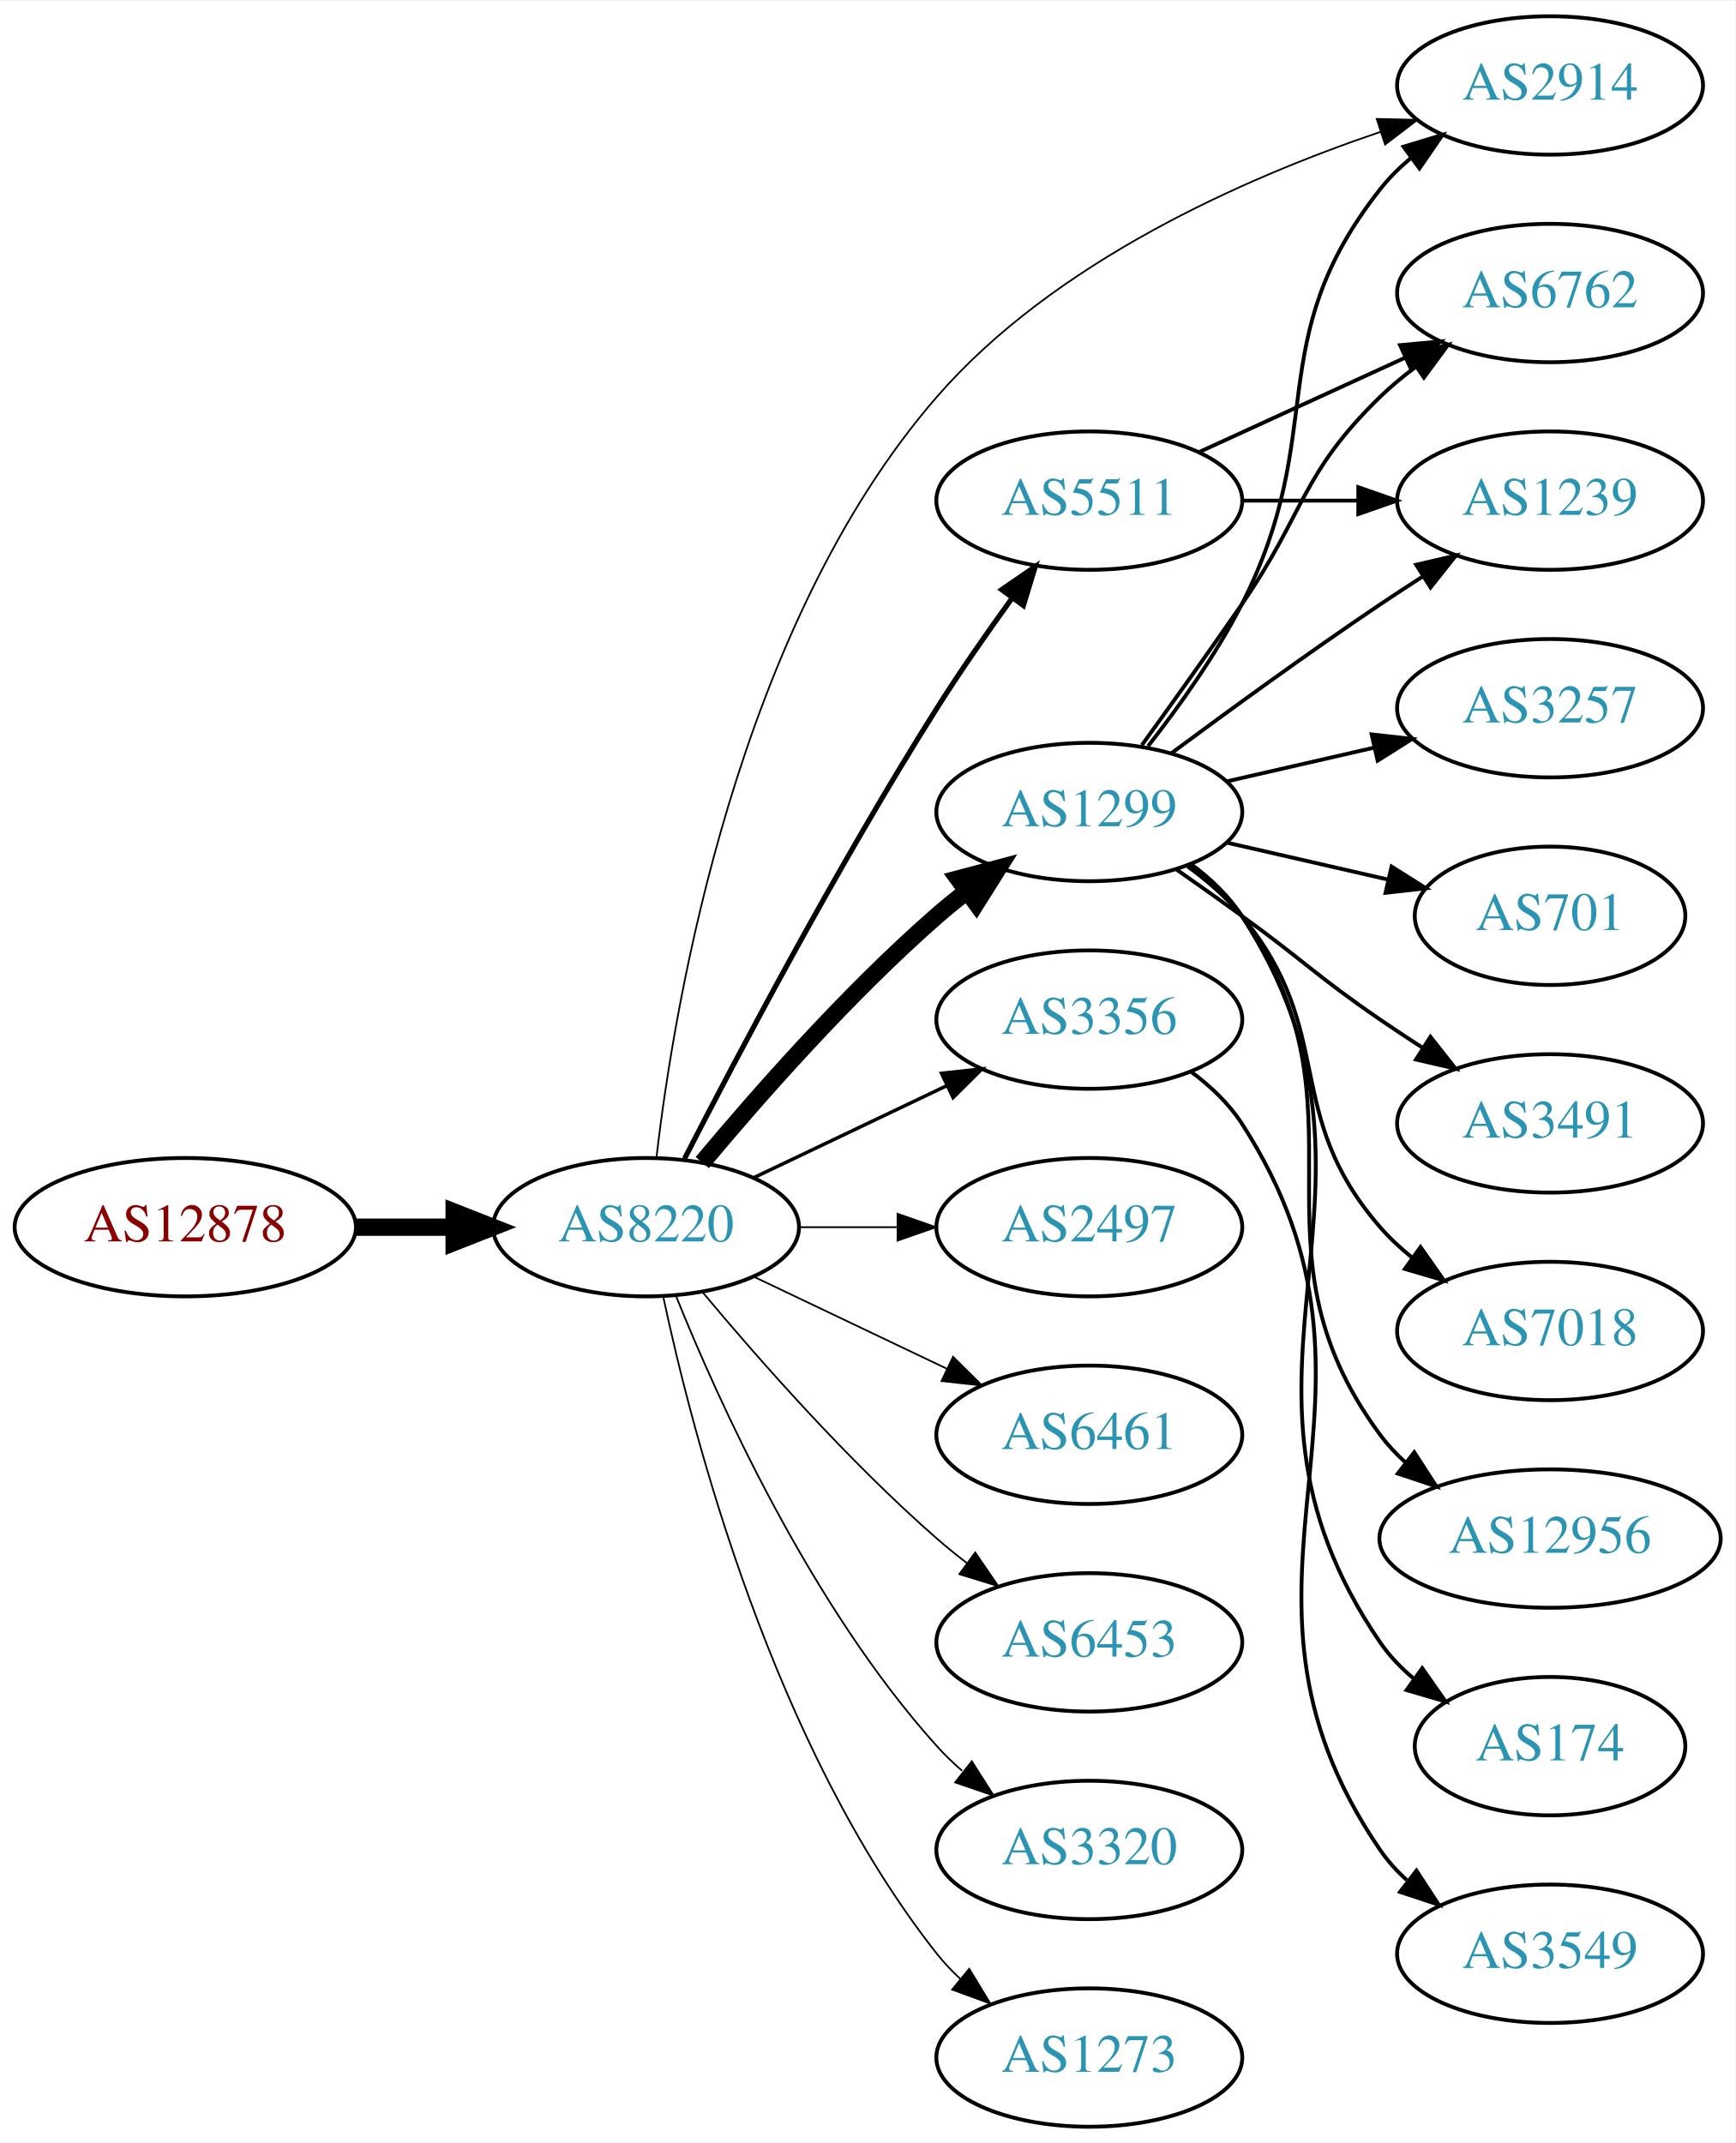
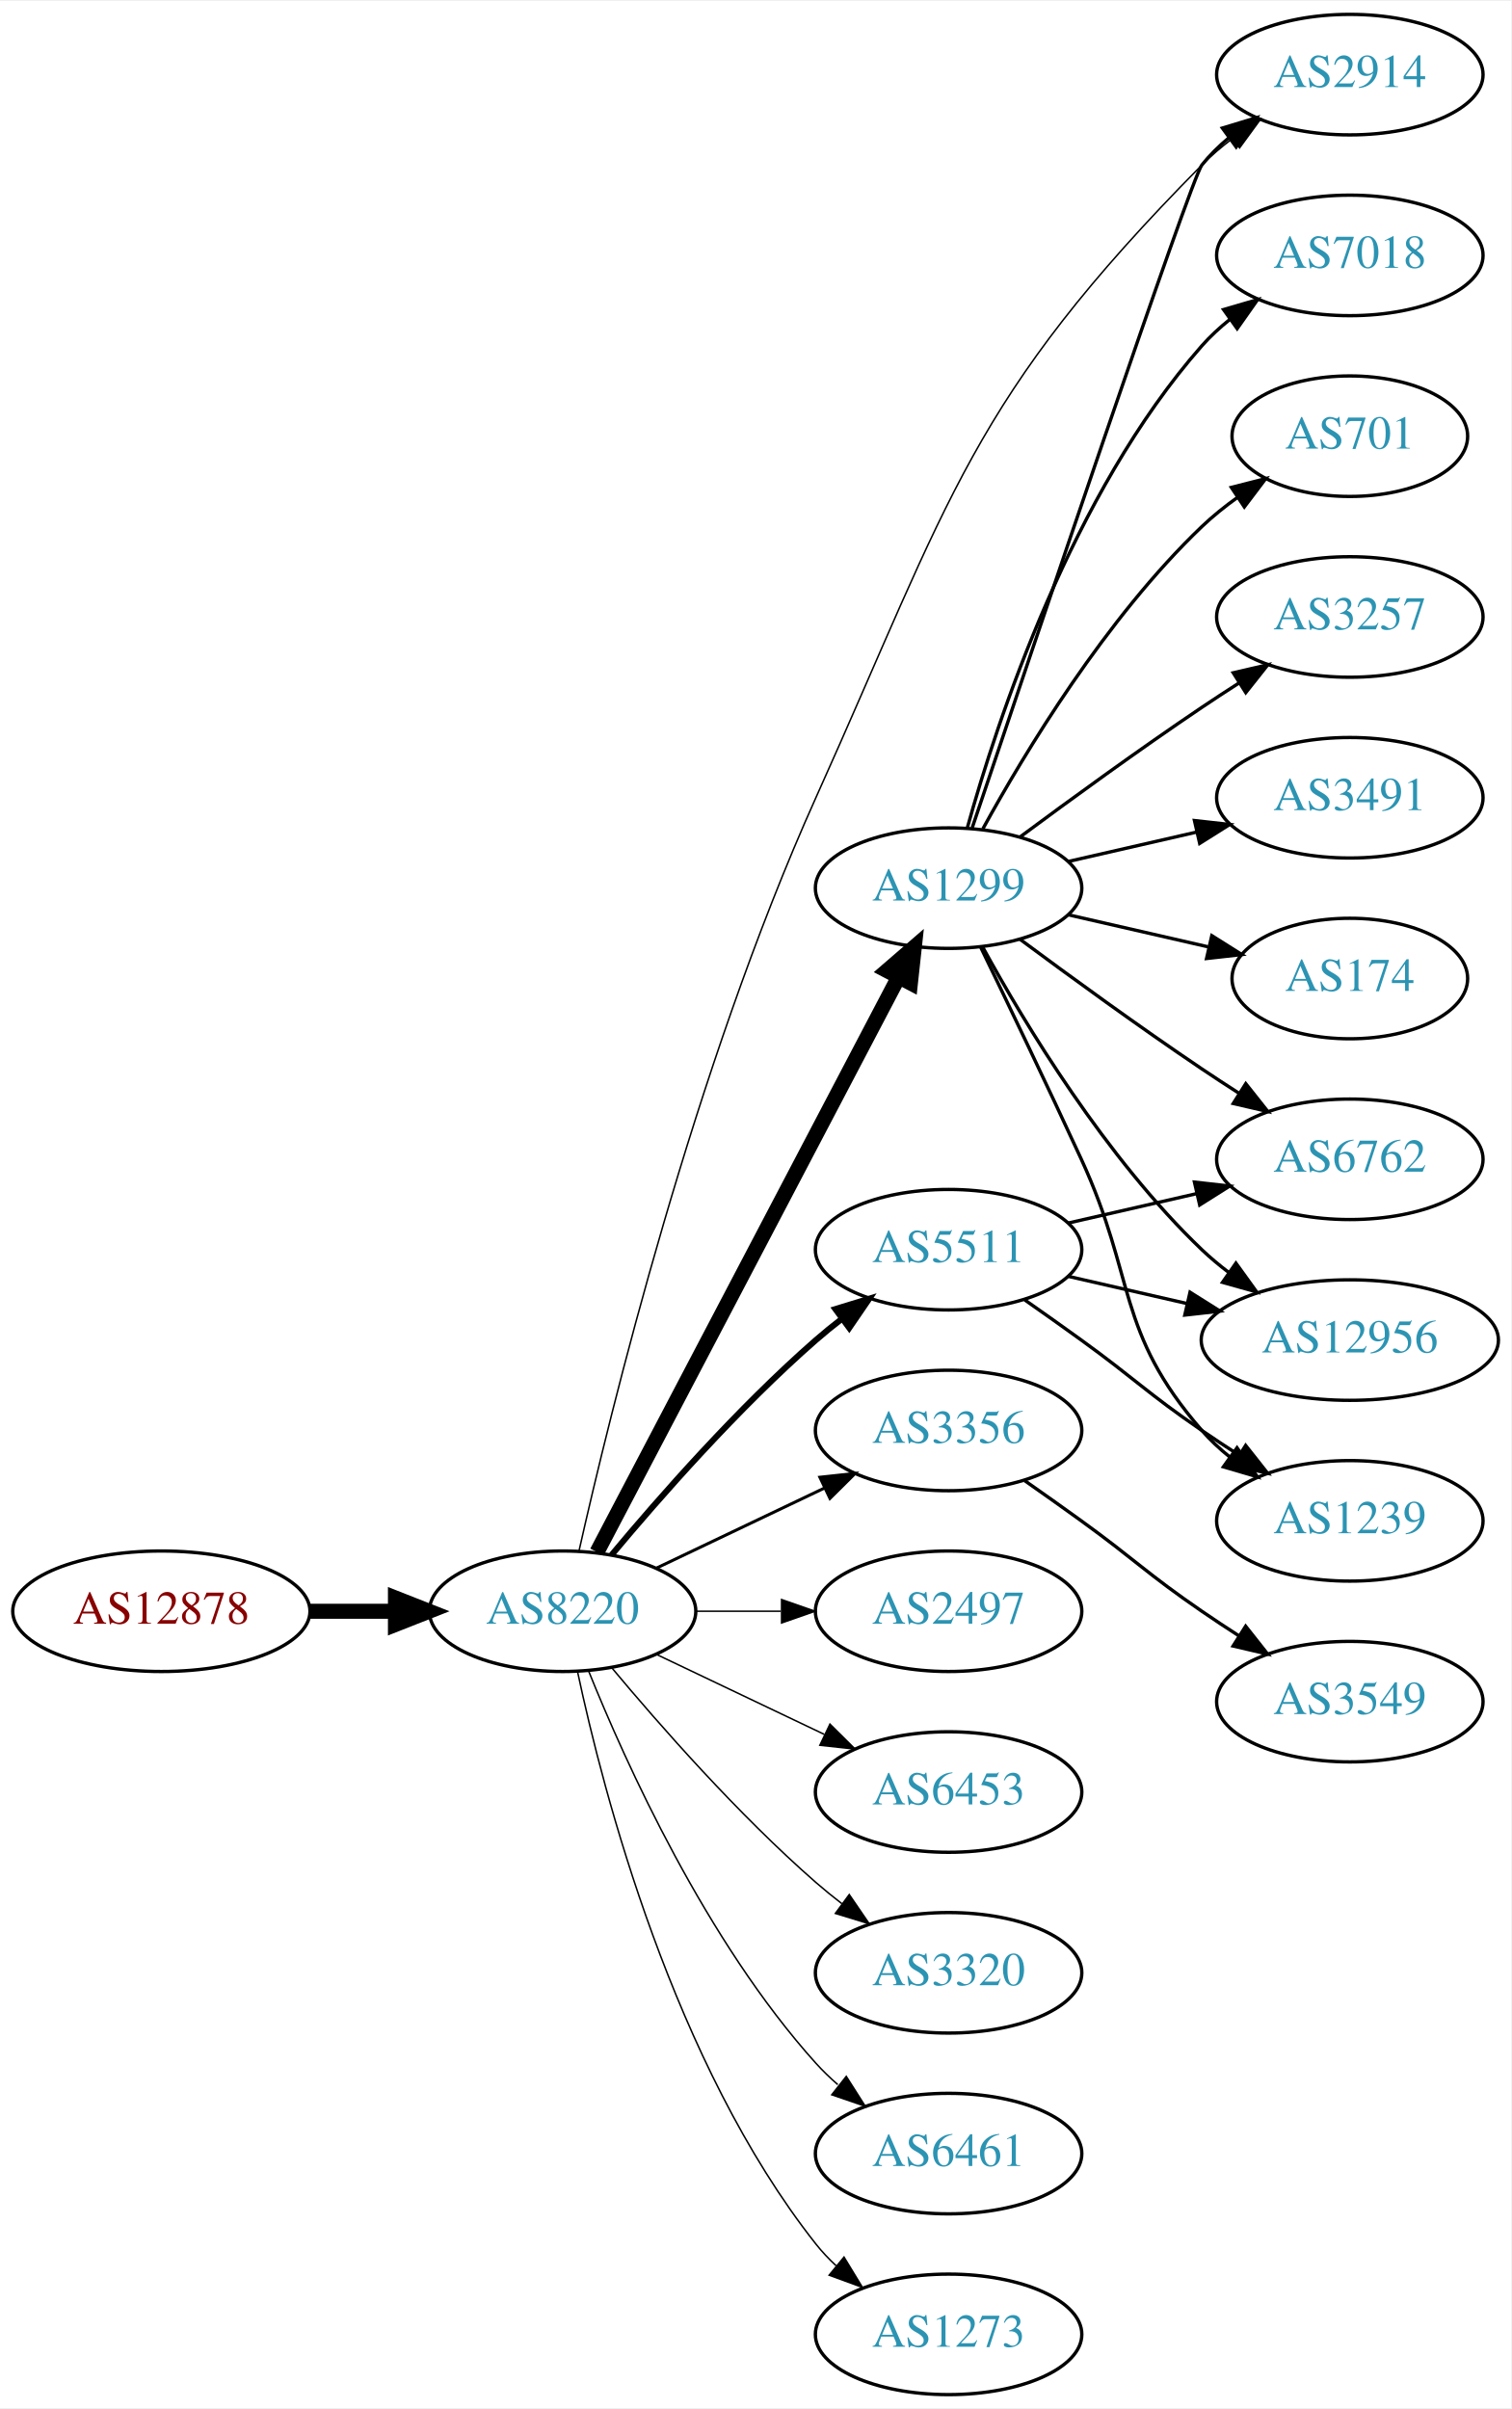
- <svg xmlns="http://www.w3.org/2000/svg" xmlns:xlink="http://www.w3.org/1999/xlink" width="451pt" height="557pt" viewBox="0.00 0.00 451.37 557.00">
-   <g id="graph0" class="graph" transform="scale(1 1) rotate(0) translate(4 553)">
-     <polygon fill="white" stroke="none" points="-4,4 -4,-553 447.37,-553 447.37,4 -4,4" />
+ <svg xmlns="http://www.w3.org/2000/svg" xmlns:xlink="http://www.w3.org/1999/xlink" width="451pt" height="719pt" viewBox="0.00 0.00 451.37 719.00">
+   <g id="graph0" class="graph" transform="scale(1 1) rotate(0) translate(4 715)">
+     <polygon fill="white" stroke="none" points="-4,4 -4,-715 447.37,-715 447.37,4 -4,4" />
    <g id="node1" class="node">
      <g id="a_node1">
        <a xlink:href="/asn/12878" xlink:title="AS12878 ~ Connect-Managed-Cloud [AT]">
          <ellipse fill="#ffffff" stroke="black" cx="44.196" cy="-234" rx="44.393" ry="18" />
          <text text-anchor="middle" x="44.196" y="-230.3" font-family="Times,serif" font-size="14.00" fill="#880000">AS12878</text>
        </a>
      </g>
    </g>
    <g id="node2" class="node">
      <g id="a_node2">
        <a xlink:href="/asn/8220" xlink:title="AS8220 ~ COLT [GB]">
          <ellipse fill="#ffffff" stroke="black" cx="164.039" cy="-234" rx="39.794" ry="18" />
          <text text-anchor="middle" x="164.039" y="-230.3" font-family="Times,serif" font-size="14.00" fill="#2c94b3">AS8220</text>
        </a>
      </g>
    </g>
    <g id="edge1" class="edge">
      <path fill="none" stroke="black" stroke-width="4.5" d="M88.407,-234C96.72,-234 105.482,-234 113.965,-234" />
      <polygon fill="black" stroke="black" stroke-width="4.5" points="114.123,-237.938 124.123,-234 114.123,-230.063 114.123,-237.938" />
    </g>
    <g id="node3" class="node">
      <g id="a_node3">
        <a xlink:href="/asn/1299" xlink:title="AS1299 ~ Telia Carrier [EU]">
-           <ellipse fill="#ffffff" stroke="black" cx="279.332" cy="-342" rx="39.794" ry="18" />
-           <text text-anchor="middle" x="279.332" y="-338.3" font-family="Times,serif" font-size="14.00" fill="#2c94b3">AS1299</text>
+           <ellipse fill="#ffffff" stroke="black" cx="279.332" cy="-450" rx="39.794" ry="18" />
+           <text text-anchor="middle" x="279.332" y="-446.3" font-family="Times,serif" font-size="14.00" fill="#2c94b3">AS1299</text>
        </a>
      </g>
    </g>
    <g id="edge2" class="edge">
-       <path fill="none" stroke="black" stroke-width="4.5" d="M178.669,-250.817C192.951,-267.929 216.498,-294.745 239.685,-315 242.151,-317.154 244.789,-319.294 247.487,-321.372" />
-       <polygon fill="black" stroke="black" stroke-width="4.5" points="245.252,-324.616 255.641,-327.37 249.919,-318.273 245.252,-324.616" />
+       <path fill="none" stroke="black" stroke-width="4.5" d="M174.31,-251.676C194.151,-289.505 240.829,-378.499 264.316,-423.278" />
+       <polygon fill="black" stroke="black" stroke-width="4.5" points="260.959,-425.356 269.091,-432.383 267.933,-421.698 260.959,-425.356" />
    </g>
    <g id="node4" class="node">
      <g id="a_node4">
-         <a xlink:href="/asn/2914" xlink:title="AS2914 ~ NTT America, Inc. [US]">
-           <ellipse fill="#ffffff" stroke="black" cx="399.174" cy="-531" rx="39.794" ry="18" />
-           <text text-anchor="middle" x="399.174" y="-527.3" font-family="Times,serif" font-size="14.00" fill="#2c94b3">AS2914</text>
+         <a xlink:href="/asn/3356" xlink:title="AS3356 ~ LEVEL3 [US]">
+           <ellipse fill="#ffffff" stroke="black" cx="279.332" cy="-288" rx="39.794" ry="18" />
+           <text text-anchor="middle" x="279.332" y="-284.3" font-family="Times,serif" font-size="14.00" fill="#2c94b3">AS3356</text>
        </a>
      </g>
    </g>
    <g id="edge3" class="edge">
-       <path fill="none" stroke="black" stroke-width="0.45" d="M166.754,-252.19C171.431,-292.452 187.759,-390.259 239.685,-450 270.166,-485.068 319.517,-506.885 355.056,-518.919" />
-       <polygon fill="black" stroke="black" stroke-width="0.45" points="354.094,-522.287 364.687,-522.057 356.263,-515.631 354.094,-522.287" />
+       <path fill="none" stroke="black" stroke-width="0.9" d="M192.175,-246.934C207.169,-254.081 225.99,-263.052 242.213,-270.785" />
+       <polygon fill="black" stroke="black" stroke-width="0.9" points="240.884,-274.028 251.417,-275.171 243.895,-267.709 240.884,-274.028" />
    </g>
    <g id="node5" class="node">
      <g id="a_node5">
-         <a xlink:href="/asn/3356" xlink:title="AS3356 ~ Level 3 Parent, LLC [US]">
-           <ellipse fill="#ffffff" stroke="black" cx="279.332" cy="-288" rx="39.794" ry="18" />
-           <text text-anchor="middle" x="279.332" y="-284.3" font-family="Times,serif" font-size="14.00" fill="#2c94b3">AS3356</text>
-         </a>
-       </g>
-     </g>
-     <g id="edge4" class="edge">
-       <path fill="none" stroke="black" stroke-width="0.9" d="M192.175,-246.934C207.169,-254.081 225.99,-263.052 242.213,-270.785" />
-       <polygon fill="black" stroke="black" stroke-width="0.9" points="240.884,-274.028 251.417,-275.171 243.895,-267.709 240.884,-274.028" />
-     </g>
-     <g id="node6" class="node">
-       <g id="a_node6">
        <a xlink:href="/asn/2497" xlink:title="AS2497 ~ Internet Initiative Japan Inc. [JP]">
          <ellipse fill="#ffffff" stroke="black" cx="279.332" cy="-234" rx="39.794" ry="18" />
          <text text-anchor="middle" x="279.332" y="-230.3" font-family="Times,serif" font-size="14.00" fill="#2c94b3">AS2497</text>
        </a>
      </g>
    </g>
-     <g id="edge5" class="edge">
+     <g id="edge4" class="edge">
      <path fill="none" stroke="black" stroke-width="0.45" d="M203.711,-234C211.914,-234 220.678,-234 229.21,-234" />
      <polygon fill="black" stroke="black" stroke-width="0.45" points="229.449,-237.5 239.449,-234 229.449,-230.5 229.449,-237.5" />
    </g>
+     <g id="node6" class="node">
+       <g id="a_node6">
+         <a xlink:href="/asn/6453" xlink:title="AS6453 ~ TATA COMMUNICATIONS (AMERICA) INC [US]">
+           <ellipse fill="#ffffff" stroke="black" cx="279.332" cy="-180" rx="39.794" ry="18" />
+           <text text-anchor="middle" x="279.332" y="-176.3" font-family="Times,serif" font-size="14.00" fill="#2c94b3">AS6453</text>
+         </a>
+       </g>
+     </g>
+     <g id="edge5" class="edge">
+       <path fill="none" stroke="black" stroke-width="0.45" d="M192.175,-221.066C207.169,-213.919 225.99,-204.948 242.213,-197.215" />
+       <polygon fill="black" stroke="black" stroke-width="0.45" points="243.895,-200.291 251.417,-192.829 240.884,-193.972 243.895,-200.291" />
+     </g>
    <g id="node7" class="node">
      <g id="a_node7">
-         <a xlink:href="/asn/6461" xlink:title="AS6461 ~ Zayo Bandwidth [US]">
-           <ellipse fill="#ffffff" stroke="black" cx="279.332" cy="-180" rx="39.794" ry="18" />
-           <text text-anchor="middle" x="279.332" y="-176.3" font-family="Times,serif" font-size="14.00" fill="#2c94b3">AS6461</text>
+         <a xlink:href="/asn/2914" xlink:title="AS2914 ~ NTT America, Inc. [US]">
+           <ellipse fill="#ffffff" stroke="black" cx="399.174" cy="-693" rx="39.794" ry="18" />
+           <text text-anchor="middle" x="399.174" y="-689.3" font-family="Times,serif" font-size="14.00" fill="#2c94b3">AS2914</text>
        </a>
      </g>
    </g>
    <g id="edge6" class="edge">
-       <path fill="none" stroke="black" stroke-width="0.45" d="M192.175,-221.066C207.169,-213.919 225.99,-204.948 242.213,-197.215" />
-       <polygon fill="black" stroke="black" stroke-width="0.45" points="243.895,-200.291 251.417,-192.829 240.884,-193.972 243.895,-200.291" />
+       <path fill="none" stroke="black" stroke-width="0.45" d="M168.922,-251.934C178.15,-292.955 203.37,-396.308 239.685,-477 280.067,-566.727 285.782,-596.046 354.978,-666 357.767,-668.82 360.904,-671.48 364.183,-673.95" />
+       <polygon fill="black" stroke="black" stroke-width="0.45" points="362.282,-676.891 372.503,-679.681 366.253,-671.126 362.282,-676.891" />
    </g>
    <g id="node8" class="node">
      <g id="a_node8">
-         <a xlink:href="/asn/6453" xlink:title="AS6453 ~ TATA COMMUNICATIONS (AMERICA) INC [US]">
+         <a xlink:href="/asn/3320" xlink:title="AS3320 ~ DTAG [DE]">
          <ellipse fill="#ffffff" stroke="black" cx="279.332" cy="-126" rx="39.794" ry="18" />
-           <text text-anchor="middle" x="279.332" y="-122.3" font-family="Times,serif" font-size="14.00" fill="#2c94b3">AS6453</text>
+           <text text-anchor="middle" x="279.332" y="-122.3" font-family="Times,serif" font-size="14.00" fill="#2c94b3">AS3320</text>
        </a>
      </g>
    </g>
    <g id="edge7" class="edge">
      <path fill="none" stroke="black" stroke-width="0.45" d="M178.669,-217.183C192.951,-200.071 216.498,-173.255 239.685,-153 242.151,-150.846 244.789,-148.706 247.487,-146.628" />
      <polygon fill="black" stroke="black" stroke-width="0.45" points="249.66,-149.375 255.641,-140.63 245.512,-143.736 249.66,-149.375" />
    </g>
    <g id="node9" class="node">
      <g id="a_node9">
-         <a xlink:href="/asn/3320" xlink:title="AS3320 ~ DTAG [DE]">
+         <a xlink:href="/asn/5511" xlink:title="AS5511 ~ Orange S.A. [FR]">
+           <ellipse fill="#ffffff" stroke="black" cx="279.332" cy="-342" rx="39.794" ry="18" />
+           <text text-anchor="middle" x="279.332" y="-338.3" font-family="Times,serif" font-size="14.00" fill="#2c94b3">AS5511</text>
+         </a>
+       </g>
+     </g>
+     <g id="edge8" class="edge">
+       <path fill="none" stroke="black" stroke-width="1.8" d="M178.669,-250.817C192.951,-267.929 216.498,-294.745 239.685,-315 242.151,-317.154 244.789,-319.294 247.487,-321.372" />
+       <polygon fill="black" stroke="black" stroke-width="1.8" points="245.512,-324.264 255.641,-327.37 249.66,-318.625 245.512,-324.264" />
+     </g>
+     <g id="node10" class="node">
+       <g id="a_node10">
+         <a xlink:href="/asn/6461" xlink:title="AS6461 ~ Zayo Bandwidth [US]">
          <ellipse fill="#ffffff" stroke="black" cx="279.332" cy="-72" rx="39.794" ry="18" />
-           <text text-anchor="middle" x="279.332" y="-68.3" font-family="Times,serif" font-size="14.00" fill="#2c94b3">AS3320</text>
-         </a>
-       </g>
-     </g>
-     <g id="edge8" class="edge">
+           <text text-anchor="middle" x="279.332" y="-68.3" font-family="Times,serif" font-size="14.00" fill="#2c94b3">AS6461</text>
+         </a>
+       </g>
+     </g>
+     <g id="edge9" class="edge">
      <path fill="none" stroke="black" stroke-width="0.45" d="M171.786,-216.213C182.837,-188.757 206.891,-135.422 239.685,-99 241.688,-96.776 243.906,-94.637 246.239,-92.603" />
      <polygon fill="black" stroke="black" stroke-width="0.45" points="248.769,-95.065 254.458,-86.127 244.437,-89.567 248.769,-95.065" />
-     </g>
-     <g id="node10" class="node">
-       <g id="a_node10">
-         <a xlink:href="/asn/5511" xlink:title="AS5511 ~ Orange S.A. [FR]">
-           <ellipse fill="#ffffff" stroke="black" cx="279.332" cy="-423" rx="39.794" ry="18" />
-           <text text-anchor="middle" x="279.332" y="-419.3" font-family="Times,serif" font-size="14.00" fill="#2c94b3">AS5511</text>
-         </a>
-       </g>
-     </g>
-     <g id="edge9" class="edge">
-       <path fill="none" stroke="black" stroke-width="1.35" d="M174.065,-251.852C187.501,-278.055 213.95,-328.237 239.685,-369 245.748,-378.604 252.868,-388.813 259.333,-397.739" />
-       <polygon fill="black" stroke="black" stroke-width="1.35" points="256.54,-399.848 265.276,-405.843 262.185,-395.709 256.54,-399.848" />
    </g>
    <g id="node11" class="node">
      <g id="a_node11">
        <a xlink:href="/asn/1273" xlink:title="AS1273 ~ Vodafone Group PLC [EU]">
          <ellipse fill="#ffffff" stroke="black" cx="279.332" cy="-18" rx="39.794" ry="18" />
          <text text-anchor="middle" x="279.332" y="-14.3" font-family="Times,serif" font-size="14.00" fill="#2c94b3">AS1273</text>
        </a>
      </g>
    </g>
    <g id="edge10" class="edge">
      <path fill="none" stroke="black" stroke-width="0.45" d="M168.529,-215.84C176.16,-179.97 197.152,-98.845 239.685,-45 241.493,-42.712 243.545,-40.538 245.74,-38.49" />
      <polygon fill="black" stroke="black" stroke-width="0.45" points="248.094,-41.086 253.6,-32.034 243.651,-35.677 248.094,-41.086" />
    </g>
-     <g id="edge14" class="edge">
-       <path fill="none" stroke="black" d="M294.628,-359.14C302.614,-369.353 312.276,-382.853 318.978,-396 341.958,-441.077 323.679,-464.246 354.978,-504 357.303,-506.953 360.047,-509.67 363.006,-512.147" />
-       <polygon fill="black" stroke="black" points="361.065,-515.064 371.203,-518.145 365.199,-509.415 361.065,-515.064" />
+     <g id="edge15" class="edge">
+       <path fill="none" stroke="black" d="M286.382,-468.021C303.582,-519.187 351.734,-661.926 354.978,-666 357.319,-668.94 360.074,-671.649 363.04,-674.121" />
+       <polygon fill="black" stroke="black" points="361.105,-677.042 371.246,-680.11 365.232,-671.388 361.105,-677.042" />
    </g>
    <g id="node12" class="node">
      <g id="a_node12">
-         <a xlink:href="/asn/3257" xlink:title="AS3257 ~ GTT [DE]">
-           <ellipse fill="#ffffff" stroke="black" cx="399.174" cy="-369" rx="39.794" ry="18" />
-           <text text-anchor="middle" x="399.174" y="-365.3" font-family="Times,serif" font-size="14.00" fill="#2c94b3">AS3257</text>
+         <a xlink:href="/asn/7018" xlink:title="AS7018 ~ AT&amp;T Services, Inc. [US]">
+           <ellipse fill="#ffffff" stroke="black" cx="399.174" cy="-639" rx="39.794" ry="18" />
+           <text text-anchor="middle" x="399.174" y="-635.3" font-family="Times,serif" font-size="14.00" fill="#2c94b3">AS7018</text>
        </a>
      </g>
    </g>
    <g id="edge11" class="edge">
-       <path fill="none" stroke="black" d="M315.051,-349.955C327.051,-352.704 340.672,-355.825 353.364,-358.733" />
-       <polygon fill="black" stroke="black" points="352.767,-362.187 363.296,-361.009 354.33,-355.364 352.767,-362.187" />
+       <path fill="none" stroke="black" d="M284.904,-467.946C293.81,-499.995 316.094,-567.842 354.978,-612 357.462,-614.821 360.312,-617.449 363.337,-619.871" />
+       <polygon fill="black" stroke="black" points="361.455,-622.828 371.627,-625.791 365.523,-617.131 361.455,-622.828" />
    </g>
    <g id="node13" class="node">
      <g id="a_node13">
-         <a xlink:href="/asn/6762" xlink:title="AS6762 ~ TELECOM ITALIA SPARKLE S.p.A. [IT]">
-           <ellipse fill="#ffffff" stroke="black" cx="399.174" cy="-477" rx="39.794" ry="18" />
-           <text text-anchor="middle" x="399.174" y="-473.3" font-family="Times,serif" font-size="14.00" fill="#2c94b3">AS6762</text>
+         <a xlink:href="/asn/701" xlink:title="AS701 ~ UUNET [US]">
+           <ellipse fill="#ffffff" stroke="black" cx="399.174" cy="-585" rx="35.194" ry="18" />
+           <text text-anchor="middle" x="399.174" y="-581.3" font-family="Times,serif" font-size="14.00" fill="#2c94b3">AS701</text>
        </a>
      </g>
    </g>
    <g id="edge12" class="edge">
-       <path fill="none" stroke="black" d="M293.011,-359.406C300.626,-369.937 310.459,-383.67 318.978,-396 335.374,-419.731 334.285,-429.906 354.978,-450 357.823,-452.763 360.997,-455.386 364.297,-457.834" />
-       <polygon fill="black" stroke="black" points="362.414,-460.786 372.645,-463.538 366.363,-455.006 362.414,-460.786" />
+       <path fill="none" stroke="black" d="M289.573,-467.713C302.118,-490.561 326.295,-530.611 354.978,-558 358.232,-561.107 361.899,-564.046 365.685,-566.76" />
+       <polygon fill="black" stroke="black" points="363.788,-569.701 374.054,-572.322 367.663,-563.872 363.788,-569.701" />
    </g>
    <g id="node14" class="node">
      <g id="a_node14">
-         <a xlink:href="/asn/701" xlink:title="AS701 ~ UUNET [US]">
-           <ellipse fill="#ffffff" stroke="black" cx="399.174" cy="-315" rx="35.194" ry="18" />
-           <text text-anchor="middle" x="399.174" y="-311.3" font-family="Times,serif" font-size="14.00" fill="#2c94b3">AS701</text>
+         <a xlink:href="/asn/6762" xlink:title="AS6762 ~ TELECOM ITALIA SPARKLE S.p.A. [IT]">
+           <ellipse fill="#ffffff" stroke="black" cx="399.174" cy="-369" rx="39.794" ry="18" />
+           <text text-anchor="middle" x="399.174" y="-365.3" font-family="Times,serif" font-size="14.00" fill="#2c94b3">AS6762</text>
        </a>
      </g>
    </g>
    <g id="edge13" class="edge">
-       <path fill="none" stroke="black" d="M315.051,-334.045C328.143,-331.045 343.166,-327.604 356.806,-324.478" />
-       <polygon fill="black" stroke="black" points="357.948,-327.807 366.914,-322.162 356.384,-320.984 357.948,-327.807" />
+       <path fill="none" stroke="black" d="M300.662,-434.723C315.524,-423.696 336.269,-408.593 354.978,-396 358.527,-393.611 362.277,-391.161 366.026,-388.758" />
+       <polygon fill="black" stroke="black" points="368.094,-391.591 374.674,-383.288 364.352,-385.675 368.094,-391.591" />
    </g>
    <g id="node15" class="node">
      <g id="a_node15">
-         <a xlink:href="/asn/3491" xlink:title="AS3491 ~ PCCW Global, Inc. [US]">
-           <ellipse fill="#ffffff" stroke="black" cx="399.174" cy="-261" rx="39.794" ry="18" />
-           <text text-anchor="middle" x="399.174" y="-257.3" font-family="Times,serif" font-size="14.00" fill="#2c94b3">AS3491</text>
-         </a>
-       </g>
-     </g>
-     <g id="edge15" class="edge">
-       <path fill="none" stroke="black" d="M302.089,-326.991C307.623,-323.121 313.542,-318.936 318.978,-315 335.178,-303.271 338.483,-299.311 354.978,-288 358.506,-285.581 362.244,-283.111 365.985,-280.698" />
-       <polygon fill="black" stroke="black" points="368.057,-283.528 374.626,-275.216 364.307,-277.618 368.057,-283.528" />
+         <a xlink:href="/asn/3257" xlink:title="AS3257 ~ GTT [DE]">
+           <ellipse fill="#ffffff" stroke="black" cx="399.174" cy="-531" rx="39.794" ry="18" />
+           <text text-anchor="middle" x="399.174" y="-527.3" font-family="Times,serif" font-size="14.00" fill="#2c94b3">AS3257</text>
+         </a>
+       </g>
+     </g>
+     <g id="edge14" class="edge">
+       <path fill="none" stroke="black" d="M300.662,-465.277C315.524,-476.304 336.269,-491.407 354.978,-504 358.527,-506.389 362.277,-508.839 366.026,-511.242" />
+       <polygon fill="black" stroke="black" points="364.352,-514.325 374.674,-516.712 368.094,-508.409 364.352,-514.325" />
    </g>
    <g id="node16" class="node">
      <g id="a_node16">
-         <a xlink:href="/asn/1239" xlink:title="AS1239 ~ Sprint [US]">
-           <ellipse fill="#ffffff" stroke="black" cx="399.174" cy="-423" rx="39.794" ry="18" />
-           <text text-anchor="middle" x="399.174" y="-419.3" font-family="Times,serif" font-size="14.00" fill="#2c94b3">AS1239</text>
+         <a xlink:href="/asn/3491" xlink:title="AS3491 ~ PCCW Global, Inc. [US]">
+           <ellipse fill="#ffffff" stroke="black" cx="399.174" cy="-477" rx="39.794" ry="18" />
+           <text text-anchor="middle" x="399.174" y="-473.3" font-family="Times,serif" font-size="14.00" fill="#2c94b3">AS3491</text>
        </a>
      </g>
    </g>
    <g id="edge16" class="edge">
-       <path fill="none" stroke="black" d="M300.662,-357.277C315.524,-368.304 336.269,-383.407 354.978,-396 358.527,-398.389 362.277,-400.839 366.026,-403.242" />
-       <polygon fill="black" stroke="black" points="364.352,-406.325 374.674,-408.712 368.094,-400.409 364.352,-406.325" />
+       <path fill="none" stroke="black" d="M315.051,-457.955C327.051,-460.704 340.672,-463.825 353.364,-466.733" />
+       <polygon fill="black" stroke="black" points="352.767,-470.187 363.296,-469.009 354.33,-463.364 352.767,-470.187" />
    </g>
    <g id="node17" class="node">
      <g id="a_node17">
-         <a xlink:href="/asn/7018" xlink:title="AS7018 ~ AT&amp;T Services, Inc. [US]">
-           <ellipse fill="#ffffff" stroke="black" cx="399.174" cy="-207" rx="39.794" ry="18" />
-           <text text-anchor="middle" x="399.174" y="-203.3" font-family="Times,serif" font-size="14.00" fill="#2c94b3">AS7018</text>
+         <a xlink:href="/asn/12956" xlink:title="AS12956 ~ TELXIUS [ES]">
+           <ellipse fill="#ffffff" stroke="black" cx="399.174" cy="-315" rx="44.393" ry="18" />
+           <text text-anchor="middle" x="399.174" y="-311.3" font-family="Times,serif" font-size="14.00" fill="#2c94b3">AS12956</text>
        </a>
      </g>
    </g>
    <g id="edge17" class="edge">
-       <path fill="none" stroke="black" d="M304.912,-327.844C310.007,-324.128 315.02,-319.799 318.978,-315 344.043,-284.606 329.144,-263.742 354.978,-234 357.443,-231.162 360.28,-228.523 363.297,-226.094" />
-       <polygon fill="black" stroke="black" points="365.484,-228.833 371.575,-220.164 361.408,-223.142 365.484,-228.833" />
+       <path fill="none" stroke="black" d="M289.573,-432.287C302.118,-409.439 326.295,-369.389 354.978,-342 357.485,-339.607 360.236,-337.313 363.098,-335.145" />
+       <polygon fill="black" stroke="black" points="365.15,-337.982 371.349,-329.39 361.145,-332.241 365.15,-337.982" />
    </g>
    <g id="node18" class="node">
      <g id="a_node18">
-         <a xlink:href="/asn/12956" xlink:title="AS12956 ~ TELXIUS [ES]">
-           <ellipse fill="#ffffff" stroke="black" cx="399.174" cy="-153" rx="44.393" ry="18" />
-           <text text-anchor="middle" x="399.174" y="-149.3" font-family="Times,serif" font-size="14.00" fill="#2c94b3">AS12956</text>
+         <a xlink:href="/asn/174" xlink:title="AS174 ~ Cogent Communications [US]">
+           <ellipse fill="#ffffff" stroke="black" cx="399.174" cy="-423" rx="35.194" ry="18" />
+           <text text-anchor="middle" x="399.174" y="-419.3" font-family="Times,serif" font-size="14.00" fill="#2c94b3">AS174</text>
        </a>
      </g>
    </g>
    <g id="edge18" class="edge">
-       <path fill="none" stroke="black" d="M305.491,-328.284C310.555,-324.545 315.411,-320.096 318.978,-315 354.592,-264.131 318.075,-229.941 354.978,-180 356.923,-177.368 359.208,-174.933 361.694,-172.693" />
-       <polygon fill="black" stroke="black" points="363.855,-175.446 369.617,-166.555 359.568,-169.913 363.855,-175.446" />
+       <path fill="none" stroke="black" d="M315.051,-442.045C328.143,-439.045 343.166,-435.604 356.806,-432.478" />
+       <polygon fill="black" stroke="black" points="357.948,-435.807 366.914,-430.162 356.384,-428.984 357.948,-435.807" />
    </g>
    <g id="node19" class="node">
      <g id="a_node19">
-         <a xlink:href="/asn/174" xlink:title="AS174 ~ Cogent Communications [US]">
-           <ellipse fill="#ffffff" stroke="black" cx="399.174" cy="-99" rx="35.194" ry="18" />
-           <text text-anchor="middle" x="399.174" y="-95.3" font-family="Times,serif" font-size="14.00" fill="#2c94b3">AS174</text>
+         <a xlink:href="/asn/1239" xlink:title="AS1239 ~ Sprint [US]">
+           <ellipse fill="#ffffff" stroke="black" cx="399.174" cy="-261" rx="39.794" ry="18" />
+           <text text-anchor="middle" x="399.174" y="-257.3" font-family="Times,serif" font-size="14.00" fill="#2c94b3">AS1239</text>
        </a>
      </g>
    </g>
    <g id="edge19" class="edge">
-       <path fill="none" stroke="black" d="M305.768,-328.47C310.818,-324.722 315.597,-320.221 318.978,-315 365.453,-243.222 306.682,-196.566 354.978,-126 357.394,-122.47 360.44,-119.309 363.791,-116.505" />
-       <polygon fill="black" stroke="black" points="365.929,-119.279 372.01,-110.603 361.846,-113.593 365.929,-119.279" />
+       <path fill="none" stroke="black" d="M288.913,-432.367C296.837,-416.002 308.873,-390.935 318.978,-369 335.462,-333.219 329.144,-317.742 354.978,-288 357.443,-285.162 360.28,-282.523 363.297,-280.094" />
+       <polygon fill="black" stroke="black" points="365.484,-282.833 371.575,-274.164 361.408,-277.142 365.484,-282.833" />
    </g>
    <g id="node20" class="node">
      <g id="a_node20">
        <a xlink:href="/asn/3549" xlink:title="AS3549 ~ Level 3 Parent, LLC [US]">
-           <ellipse fill="#ffffff" stroke="black" cx="399.174" cy="-45" rx="39.794" ry="18" />
-           <text text-anchor="middle" x="399.174" y="-41.3" font-family="Times,serif" font-size="14.00" fill="#2c94b3">AS3549</text>
+           <ellipse fill="#ffffff" stroke="black" cx="399.174" cy="-207" rx="39.794" ry="18" />
+           <text text-anchor="middle" x="399.174" y="-203.3" font-family="Times,serif" font-size="14.00" fill="#2c94b3">AS3549</text>
        </a>
      </g>
    </g>
    <g id="edge20" class="edge">
-       <path fill="none" stroke="black" d="M305.768,-274.47C310.818,-270.722 315.597,-266.221 318.978,-261 365.453,-189.222 306.682,-142.566 354.978,-72 356.926,-69.154 359.283,-66.548 361.879,-64.176" />
-       <polygon fill="black" stroke="black" points="364.431,-66.628 370.215,-57.752 360.158,-61.083 364.431,-66.628" />
+       <path fill="none" stroke="black" d="M302.089,-272.991C307.623,-269.121 313.542,-264.936 318.978,-261 335.178,-249.271 338.483,-245.311 354.978,-234 358.506,-231.581 362.244,-229.111 365.985,-226.698" />
+       <polygon fill="black" stroke="black" points="368.057,-229.528 374.626,-221.216 364.307,-223.618 368.057,-229.528" />
+     </g>
+     <g id="edge23" class="edge">
+       <path fill="none" stroke="black" d="M315.051,-349.955C327.051,-352.704 340.672,-355.825 353.364,-358.733" />
+       <polygon fill="black" stroke="black" points="352.767,-362.187 363.296,-361.009 354.33,-355.364 352.767,-362.187" />
+     </g>
+     <g id="edge22" class="edge">
+       <path fill="none" stroke="black" d="M315.051,-334.045C326.189,-331.493 338.725,-328.621 350.618,-325.896" />
+       <polygon fill="black" stroke="black" points="351.446,-329.297 360.412,-323.652 349.883,-322.474 351.446,-329.297" />
    </g>
    <g id="edge21" class="edge">
-       <path fill="none" stroke="black" d="M307.96,-435.661C323.917,-442.973 344.188,-452.261 361.471,-460.181" />
-       <polygon fill="black" stroke="black" points="360.169,-463.435 370.718,-464.419 363.085,-457.071 360.169,-463.435" />
-     </g>
-     <g id="edge22" class="edge">
-       <path fill="none" stroke="black" d="M319.244,-423C328.798,-423 339.147,-423 349.11,-423" />
-       <polygon fill="black" stroke="black" points="349.302,-426.5 359.302,-423 349.302,-419.5 349.302,-426.5" />
+       <path fill="none" stroke="black" d="M302.089,-326.991C307.623,-323.121 313.542,-318.936 318.978,-315 335.178,-303.271 338.483,-299.311 354.978,-288 358.506,-285.581 362.244,-283.111 365.985,-280.698" />
+       <polygon fill="black" stroke="black" points="368.057,-283.528 374.626,-275.216 364.307,-277.618 368.057,-283.528" />
    </g>
  </g>
</svg>
